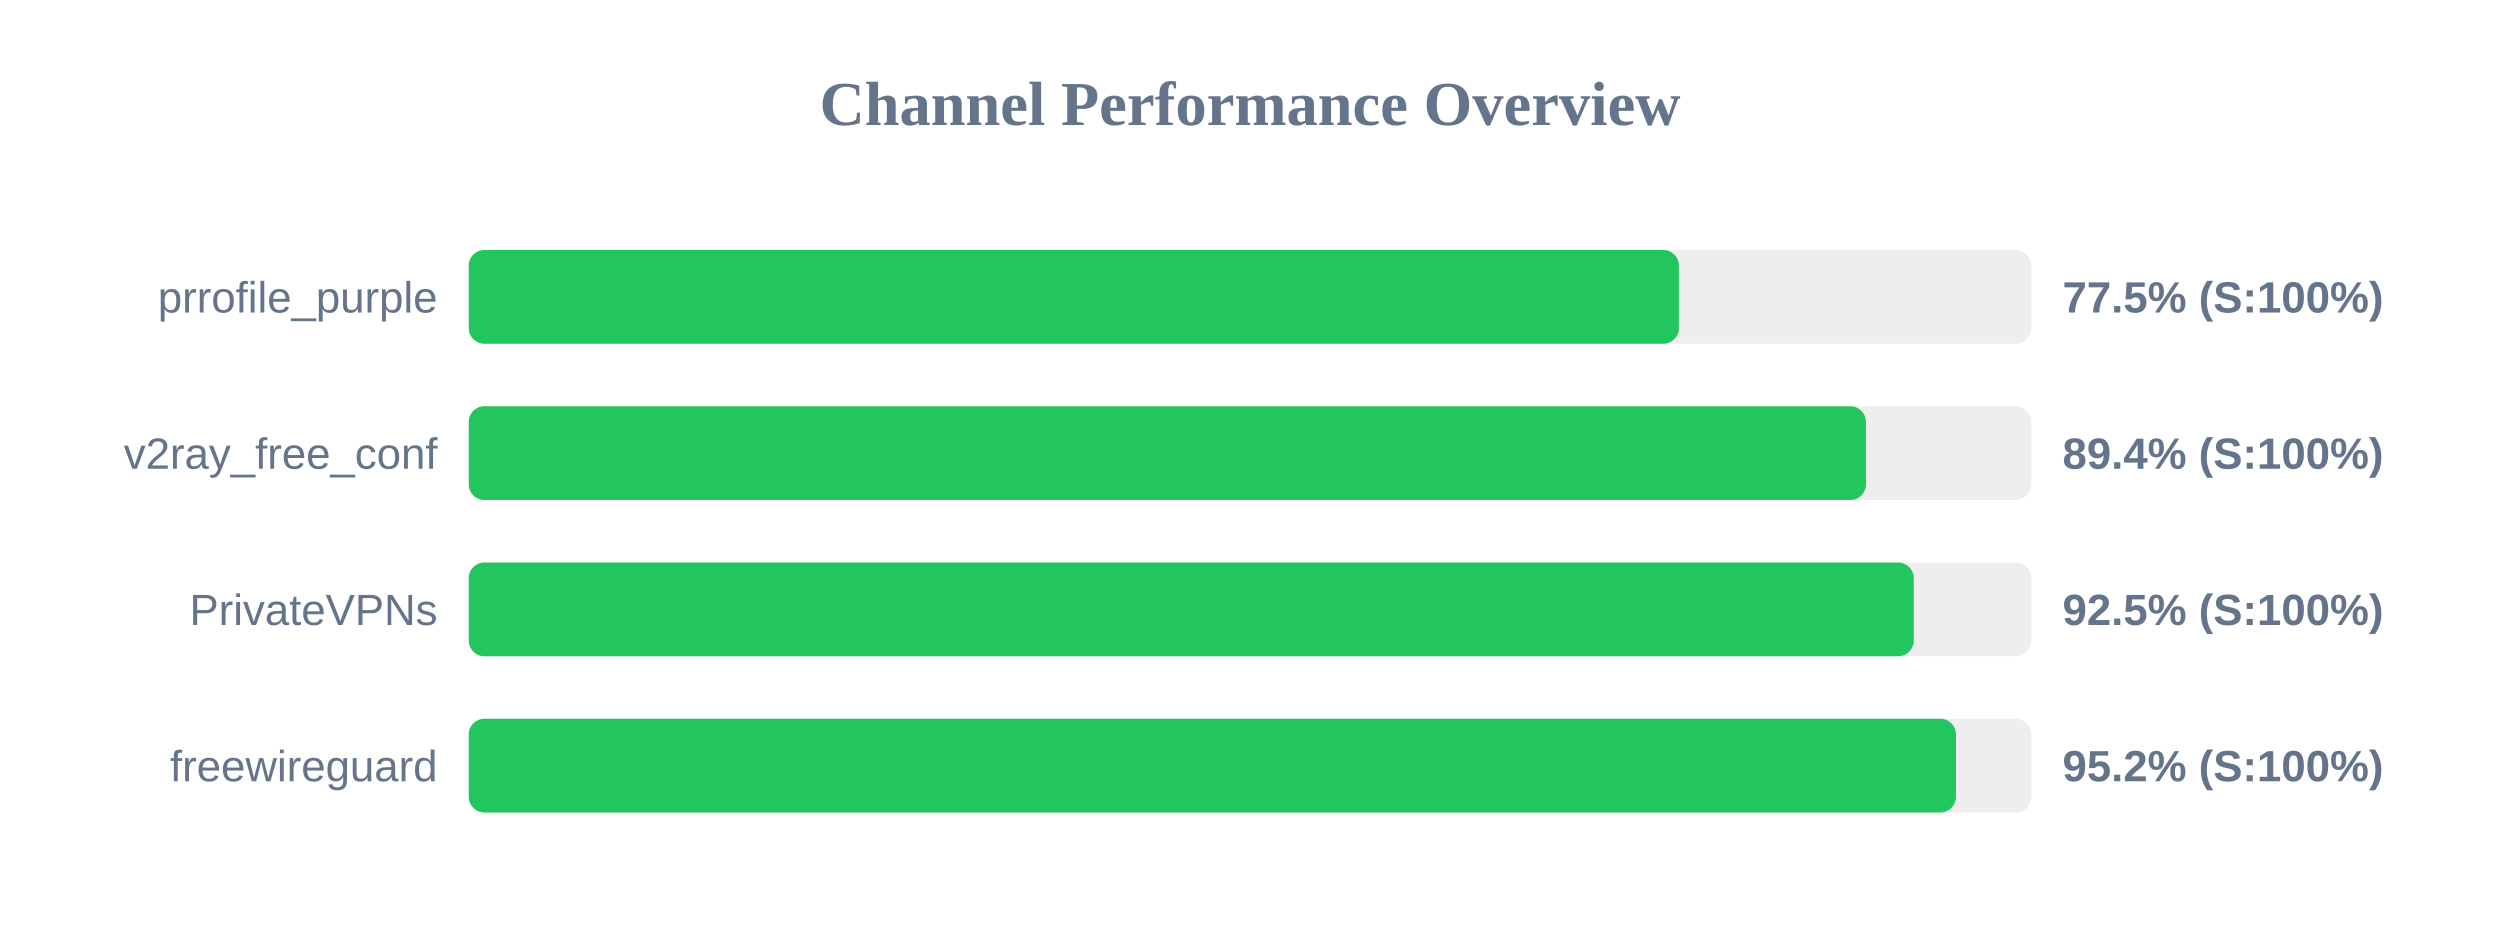
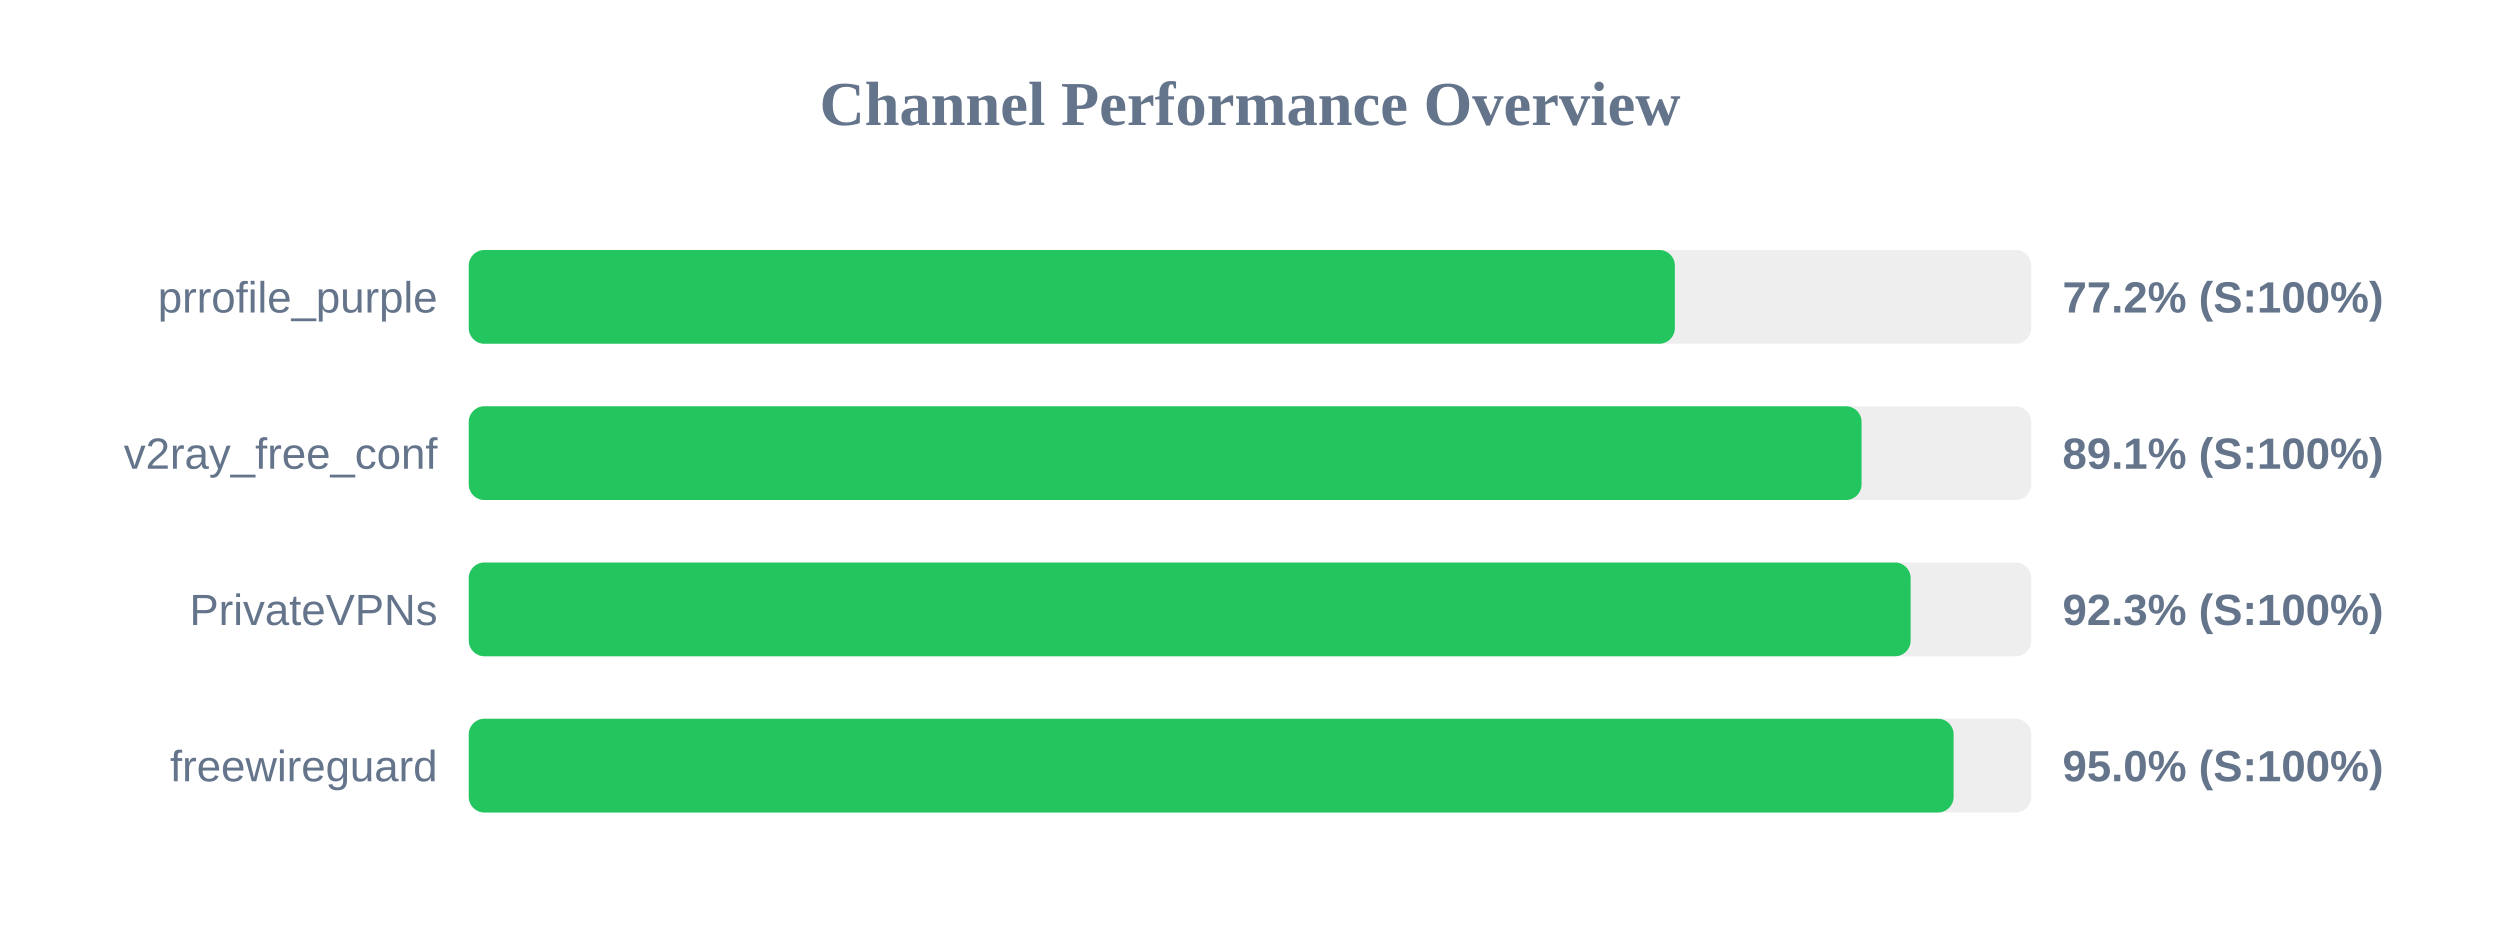
<svg xmlns="http://www.w3.org/2000/svg" width="800" height="300" version="1.1">
  <style>
        .row { font: 14px Arial; fill: #64748b; }
        .score { font: bold 14px Arial; fill: #64748b; }
    </style>
  <text x="400" y="40" text-anchor="middle" font-size="20px" font-weight="bold" fill="#64748b">Channel Performance Overview</text>
  <rect x="150" y="80" width="500" height="30" fill="#eee" rx="5" />
-   <rect x="150" y="80" width="387.25" height="30" fill="#22c55e" rx="5" />
+   <rect x="150" y="80" width="385.95" height="30" fill="#22c55e" rx="5" />
  <text x="140" y="100" text-anchor="end" class="row">prrofile_purple</text>
-   <text x="660" y="100" text-anchor="start" class="score">77.5% (S:100%)</text>
+   <text x="660" y="100" text-anchor="start" class="score">77.2% (S:100%)</text>
  <rect x="150" y="130" width="500" height="30" fill="#eee" rx="5" />
-   <rect x="150" y="130" width="447.1" height="30" fill="#22c55e" rx="5" />
+   <rect x="150" y="130" width="445.7" height="30" fill="#22c55e" rx="5" />
  <text x="140" y="150" text-anchor="end" class="row">v2ray_free_conf</text>
-   <text x="660" y="150" text-anchor="start" class="score">89.4% (S:100%)</text>
+   <text x="660" y="150" text-anchor="start" class="score">89.1% (S:100%)</text>
  <rect x="150" y="180" width="500" height="30" fill="#eee" rx="5" />
-   <rect x="150" y="180" width="462.4" height="30" fill="#22c55e" rx="5" />
+   <rect x="150" y="180" width="461.4" height="30" fill="#22c55e" rx="5" />
  <text x="140" y="200" text-anchor="end" class="row">PrivateVPNs</text>
-   <text x="660" y="200" text-anchor="start" class="score">92.5% (S:100%)</text>
+   <text x="660" y="200" text-anchor="start" class="score">92.3% (S:100%)</text>
  <rect x="150" y="230" width="500" height="30" fill="#eee" rx="5" />
-   <rect x="150" y="230" width="475.9" height="30" fill="#22c55e" rx="5" />
+   <rect x="150" y="230" width="475.15" height="30" fill="#22c55e" rx="5" />
  <text x="140" y="250" text-anchor="end" class="row">freewireguard</text>
-   <text x="660" y="250" text-anchor="start" class="score">95.2% (S:100%)</text>
+   <text x="660" y="250" text-anchor="start" class="score">95.0% (S:100%)</text>
</svg>
